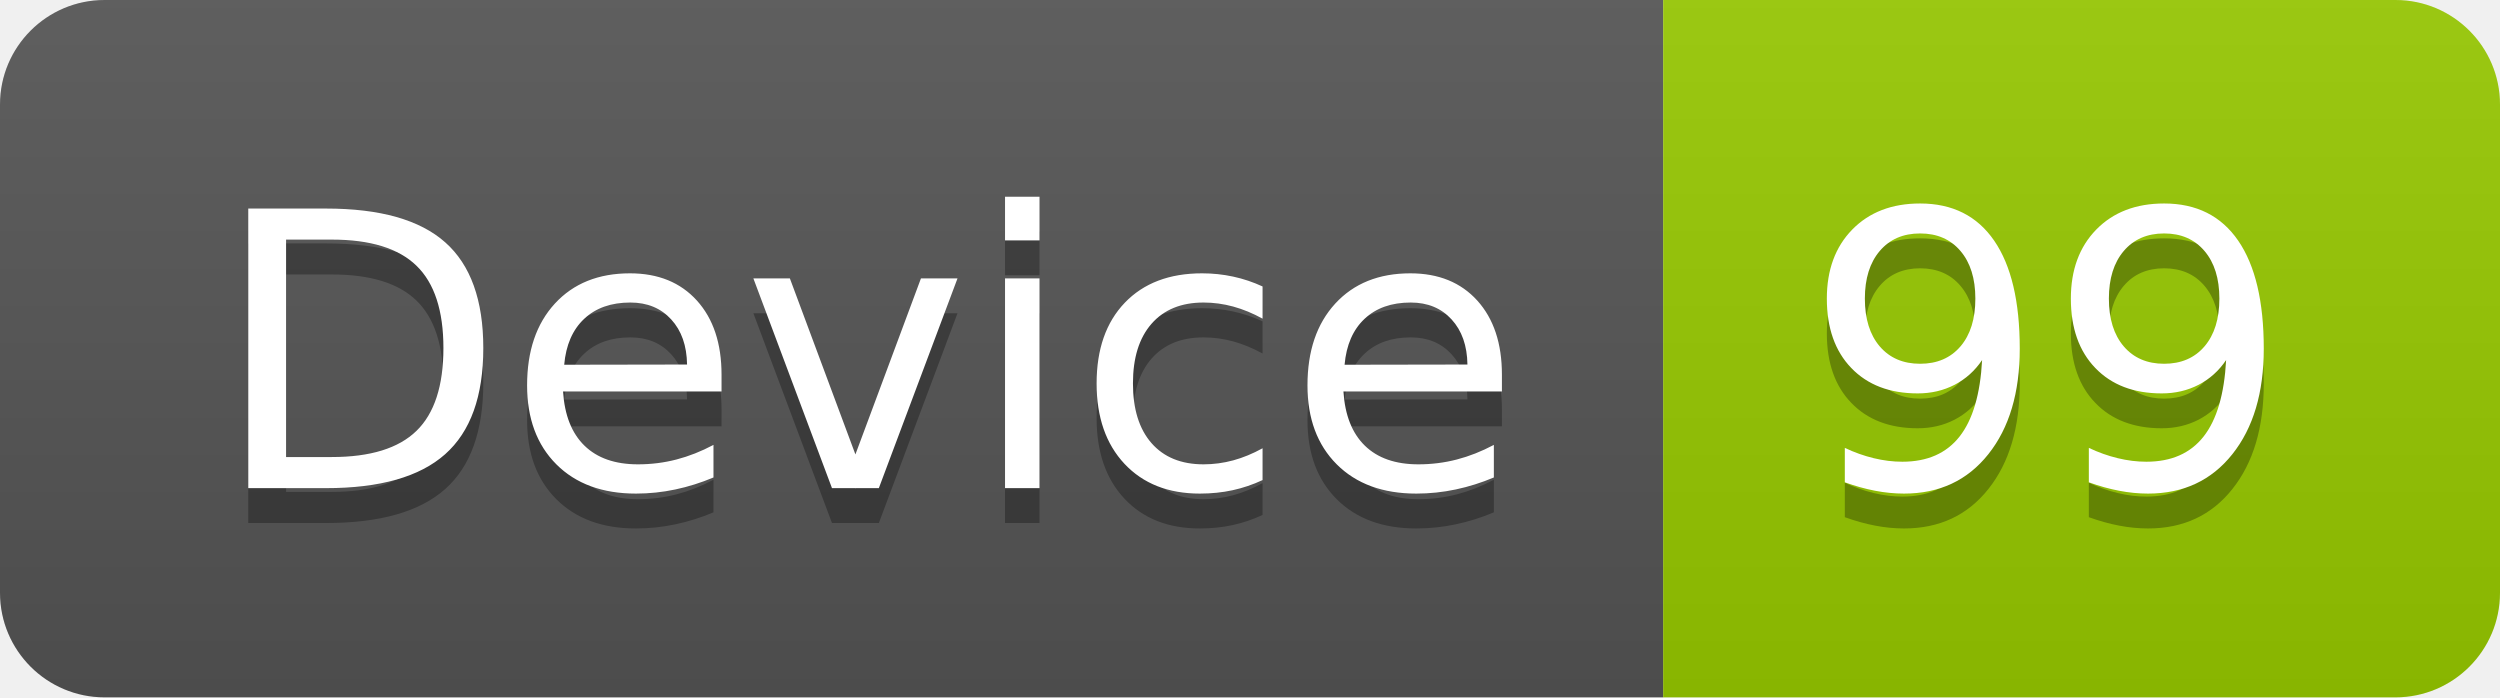
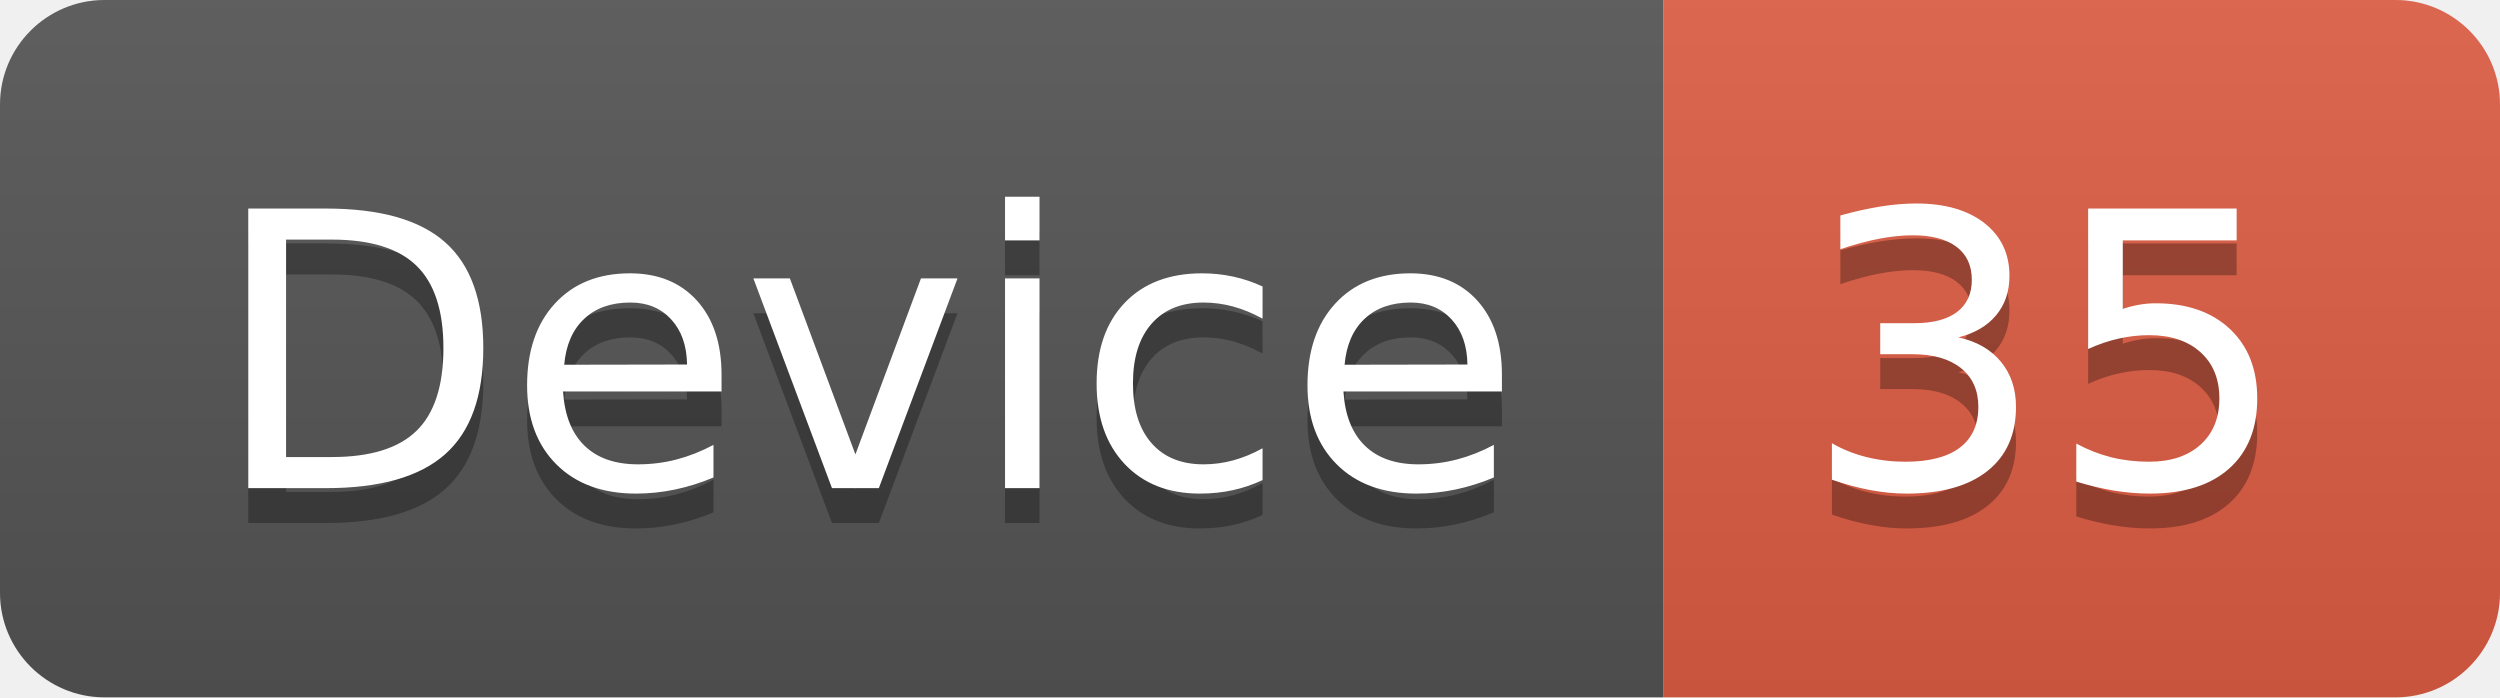
<svg xmlns="http://www.w3.org/2000/svg" width="71.7" height="20">
  <linearGradient id="smooth" x2="0" y2="100%">
    <stop offset="0" stop-color="#bbb" stop-opacity=".1" />
    <stop offset="1" stop-opacity=".1" />
  </linearGradient>
  <clipPath id="round">
    <rect width="71.7" height="20" rx="3" fill="#fff" />
  </clipPath>
  <g clip-path="url(#round)">
    <rect width="47.7" height="20" fill="#555" />
-     <rect x="47.7" width="24.0" height="20" fill="#97CA00" />
+     <rect x="47.7" width="24.0" height="20" fill="#e05d44" />
    <rect width="71.7" height="20" fill="url(#smooth)" />
  </g>
  <g fill="#fff" text-anchor="middle" font-family="DejaVu Sans,Verdana,Geneva,sans-serif" font-size="110">
    <text x="248.5" y="150" fill="#010101" fill-opacity=".3" transform="scale(0.1)" textLength="377.0" lengthAdjust="spacing">Device</text>
    <text x="248.5" y="140" transform="scale(0.1)" textLength="377.0" lengthAdjust="spacing">Device</text>
-     <text x="587.0" y="150" fill="#010101" fill-opacity=".3" transform="scale(0.1)" textLength="140.0" lengthAdjust="spacing">99</text>
-     <text x="587.0" y="140" transform="scale(0.1)" textLength="140.0" lengthAdjust="spacing">99</text>
+     <text x="587.0" y="150" fill="#010101" fill-opacity=".3" transform="scale(0.1)" textLength="140.0" lengthAdjust="spacing">35</text>
+     <text x="587.0" y="140" transform="scale(0.1)" textLength="140.0" lengthAdjust="spacing">35</text>
  </g>
</svg>
